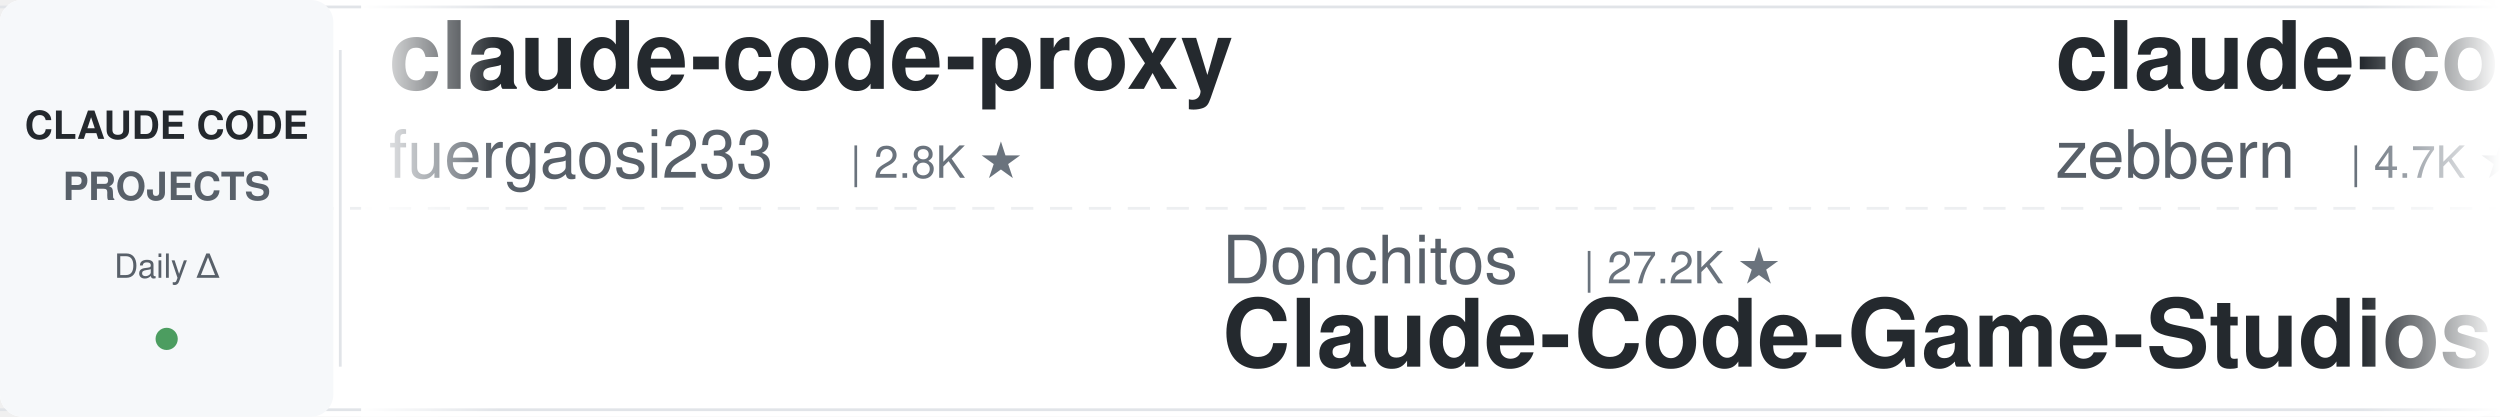
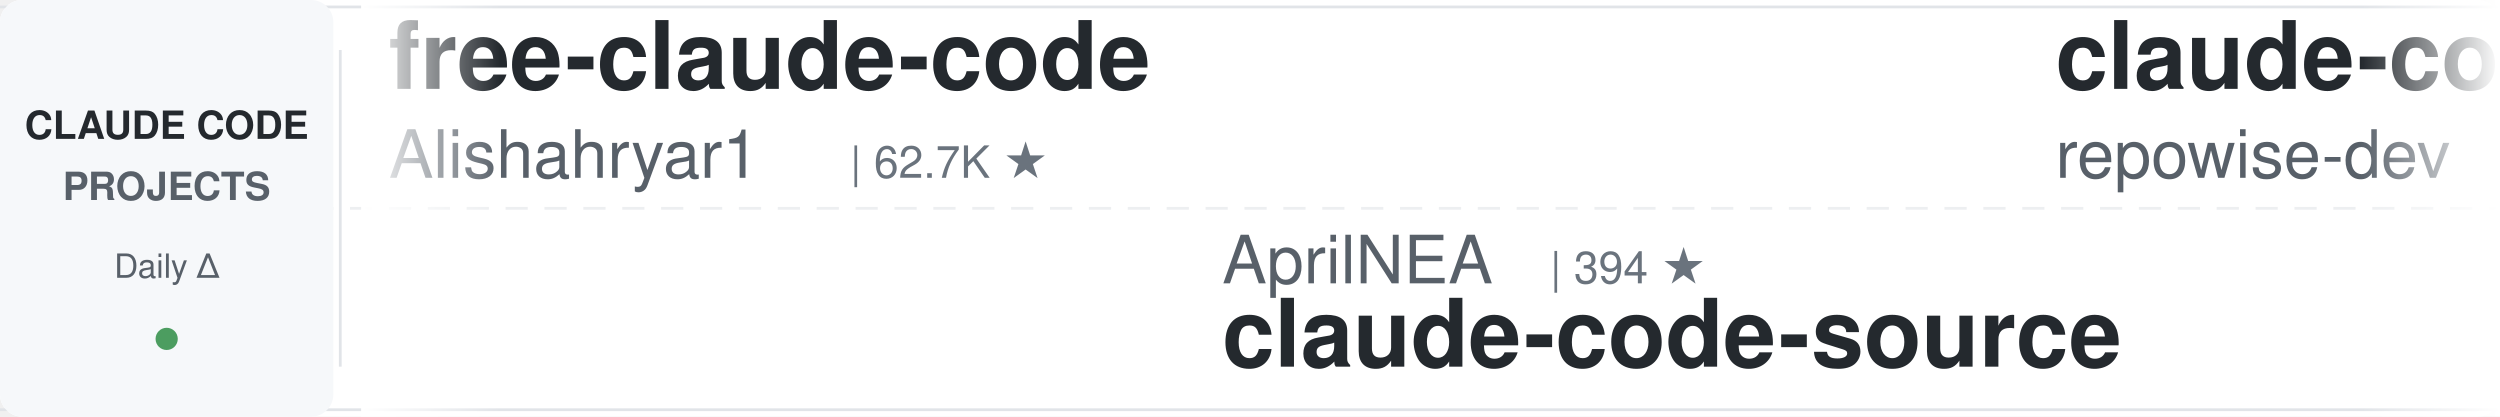
<svg xmlns="http://www.w3.org/2000/svg" width="900" height="150">
  <defs>
    <linearGradient id="leftFade" x1="0%" y1="0%" x2="100%" y2="0%">
      <stop offset="0%" style="stop-color:#ffffff;stop-opacity:1" />
      <stop offset="100%" style="stop-color:#ffffff;stop-opacity:0" />
    </linearGradient>
    <linearGradient id="rightFade" x1="0%" y1="0%" x2="100%" y2="0%">
      <stop offset="0%" style="stop-color:#ffffff;stop-opacity:0" />
      <stop offset="100%" style="stop-color:#ffffff;stop-opacity:1" />
    </linearGradient>
  </defs>
  <rect width="900" height="150" fill="#ffffff" rx="8" />
  <rect x="0" y="2" width="900" height="1" fill="#e1e4e8" />
  <rect x="0" y="147" width="900" height="1" fill="#e1e4e8" />
  <line x1="0" y1="75" x2="900" y2="75" stroke="#e1e4e8" stroke-width="1" stroke-dasharray="8 6" opacity="0.6" />
  <rect x="0" y="0" width="120" height="150" fill="#f6f8fa" rx="8" />
  <text x="60" y="50" font-family="-apple-system, BlinkMacSystemFont, 'Segoe UI', Helvetica, Arial, sans-serif" font-size="14" font-weight="600" fill="#24292e" text-anchor="middle">CLAUDE CODE</text>
  <text x="60" y="72" font-family="-apple-system, BlinkMacSystemFont, 'Segoe UI', Helvetica, Arial, sans-serif" font-size="14" font-weight="600" fill="#586069" text-anchor="middle">PROJECTS</text>
  <text x="60" y="100" font-family="-apple-system, BlinkMacSystemFont, 'Segoe UI', Helvetica, Arial, sans-serif" font-size="12" font-weight="500" fill="#586069" text-anchor="middle">Daily Δ</text>
  <circle cx="60" cy="122" r="4" fill="#22863a" opacity="0.8" />
  <rect x="122" y="18" width="1" height="114" fill="#e1e4e8" />
  <clipPath id="tickerClip">
    <rect x="130" y="0" width="770" height="150" />
  </clipPath>
  <g clip-path="url(#tickerClip)">
    <g id="tickerItems">
      <animateTransform attributeName="transform" attributeType="XML" type="translate" from="0 0" to="-3000 0" dur="54s" repeatCount="indefinite" />
      <g transform="translate(0, 0)">
-         <text x="140" y="32" font-family="-apple-system, BlinkMacSystemFont, 'Segoe UI', Helvetica, Arial, sans-serif" font-size="34" font-weight="600" fill="#24292e">claude-code-proxy</text>
-         <text x="140" y="64" font-family="-apple-system, BlinkMacSystemFont, 'Segoe UI', Helvetica, Arial, sans-serif" font-size="24" font-weight="400" fill="#586069">fuergaosi233</text>
-         <text x="306" y="64" font-family="-apple-system, BlinkMacSystemFont, 'Segoe UI', Helvetica, Arial, sans-serif" font-size="16" font-weight="500" fill="#6a737d">| 2.8K ★</text>
+         <text x="140" y="32" font-family="-apple-system, BlinkMacSystemFont, 'Segoe UI', Helvetica, Arial, sans-serif" font-size="34" font-weight="600" fill="#24292e">free-claude-code</text>
+         <text x="140" y="64" font-family="-apple-system, BlinkMacSystemFont, 'Segoe UI', Helvetica, Arial, sans-serif" font-size="24" font-weight="400" fill="#586069">Alishahryar1</text>
+         <text x="306" y="64" font-family="-apple-system, BlinkMacSystemFont, 'Segoe UI', Helvetica, Arial, sans-serif" font-size="16" font-weight="500" fill="#6a737d">| 62.7K ★</text>
      </g>
      <g transform="translate(300, 0)">
-         <text x="140" y="102" font-family="-apple-system, BlinkMacSystemFont, 'Segoe UI', Helvetica, Arial, sans-serif" font-size="24" font-weight="400" fill="#586069">Donchitos</text>
-         <text x="270" y="102" font-family="-apple-system, BlinkMacSystemFont, 'Segoe UI', Helvetica, Arial, sans-serif" font-size="16" font-weight="500" fill="#6a737d">| 27.2K ★</text>
-         <text x="140" y="132" font-family="-apple-system, BlinkMacSystemFont, 'Segoe UI', Helvetica, Arial, sans-serif" font-size="34" font-weight="600" fill="#24292e">Claude-Code-Game-Studios</text>
+         <text x="140" y="102" font-family="-apple-system, BlinkMacSystemFont, 'Segoe UI', Helvetica, Arial, sans-serif" font-size="24" font-weight="400" fill="#586069">AprilNEA</text>
+         <text x="258" y="102" font-family="-apple-system, BlinkMacSystemFont, 'Segoe UI', Helvetica, Arial, sans-serif" font-size="16" font-weight="500" fill="#6a737d">| 394 ★</text>
+         <text x="140" y="132" font-family="-apple-system, BlinkMacSystemFont, 'Segoe UI', Helvetica, Arial, sans-serif" font-size="34" font-weight="600" fill="#24292e">claude-code-source</text>
      </g>
      <g transform="translate(600, 0)">
-         <text x="140" y="32" font-family="-apple-system, BlinkMacSystemFont, 'Segoe UI', Helvetica, Arial, sans-serif" font-size="34" font-weight="600" fill="#24292e">claude-code-guide</text>
-         <text x="140" y="64" font-family="-apple-system, BlinkMacSystemFont, 'Segoe UI', Helvetica, Arial, sans-serif" font-size="24" font-weight="400" fill="#586069">zebbern</text>
-         <text x="246" y="64" font-family="-apple-system, BlinkMacSystemFont, 'Segoe UI', Helvetica, Arial, sans-serif" font-size="16" font-weight="500" fill="#6a737d">| 4.7K ★</text>
+         <text x="140" y="32" font-family="-apple-system, BlinkMacSystemFont, 'Segoe UI', Helvetica, Arial, sans-serif" font-size="34" font-weight="600" fill="#24292e">claude-code-prompts</text>
+         <text x="140" y="64" font-family="-apple-system, BlinkMacSystemFont, 'Segoe UI', Helvetica, Arial, sans-serif" font-size="24" font-weight="400" fill="#586069">repowise-dev</text>
+         <text x="306" y="64" font-family="-apple-system, BlinkMacSystemFont, 'Segoe UI', Helvetica, Arial, sans-serif" font-size="16" font-weight="500" fill="#6a737d">| 1.2K ★</text>
      </g>
      <g transform="translate(900, 0)">
-         <text x="140" y="102" font-family="-apple-system, BlinkMacSystemFont, 'Segoe UI', Helvetica, Arial, sans-serif" font-size="24" font-weight="400" fill="#586069">OneRedOak</text>
-         <text x="270" y="102" font-family="-apple-system, BlinkMacSystemFont, 'Segoe UI', Helvetica, Arial, sans-serif" font-size="16" font-weight="500" fill="#6a737d">| 3.9K ★</text>
-         <text x="140" y="132" font-family="-apple-system, BlinkMacSystemFont, 'Segoe UI', Helvetica, Arial, sans-serif" font-size="34" font-weight="600" fill="#24292e">claude-code-workflows</text>
+         <text x="140" y="102" font-family="-apple-system, BlinkMacSystemFont, 'Segoe UI', Helvetica, Arial, sans-serif" font-size="24" font-weight="400" fill="#586069">rohitg00</text>
+         <text x="258" y="102" font-family="-apple-system, BlinkMacSystemFont, 'Segoe UI', Helvetica, Arial, sans-serif" font-size="16" font-weight="500" fill="#6a737d">| 2.7K ★</text>
+         <text x="140" y="132" font-family="-apple-system, BlinkMacSystemFont, 'Segoe UI', Helvetica, Arial, sans-serif" font-size="34" font-weight="600" fill="#24292e">awesome-claude-code-tool...</text>
      </g>
      <g transform="translate(1200, 0)">
-         <text x="140" y="32" font-family="-apple-system, BlinkMacSystemFont, 'Segoe UI', Helvetica, Arial, sans-serif" font-size="34" font-weight="600" fill="#24292e">claude-code-from-scratch</text>
-         <text x="140" y="64" font-family="-apple-system, BlinkMacSystemFont, 'Segoe UI', Helvetica, Arial, sans-serif" font-size="24" font-weight="400" fill="#586069">Windy3f3f3f3f</text>
-         <text x="318" y="64" font-family="-apple-system, BlinkMacSystemFont, 'Segoe UI', Helvetica, Arial, sans-serif" font-size="16" font-weight="500" fill="#6a737d">| 2.8K ★</text>
+         <text x="140" y="32" font-family="-apple-system, BlinkMacSystemFont, 'Segoe UI', Helvetica, Arial, sans-serif" font-size="34" font-weight="600" fill="#24292e">claude-code-engineering</text>
+         <text x="140" y="64" font-family="-apple-system, BlinkMacSystemFont, 'Segoe UI', Helvetica, Arial, sans-serif" font-size="24" font-weight="400" fill="#586069">huangjia2019</text>
+         <text x="306" y="64" font-family="-apple-system, BlinkMacSystemFont, 'Segoe UI', Helvetica, Arial, sans-serif" font-size="16" font-weight="500" fill="#6a737d">| 1.1K ★</text>
      </g>
      <g transform="translate(1500, 0)">
-         <text x="140" y="102" font-family="-apple-system, BlinkMacSystemFont, 'Segoe UI', Helvetica, Arial, sans-serif" font-size="24" font-weight="400" fill="#586069">shareAI-lab</text>
-         <text x="294" y="102" font-family="-apple-system, BlinkMacSystemFont, 'Segoe UI', Helvetica, Arial, sans-serif" font-size="16" font-weight="500" fill="#6a737d">| 79.0K ★</text>
-         <text x="140" y="132" font-family="-apple-system, BlinkMacSystemFont, 'Segoe UI', Helvetica, Arial, sans-serif" font-size="34" font-weight="600" fill="#24292e">learn-claude-code</text>
+         <text x="140" y="102" font-family="-apple-system, BlinkMacSystemFont, 'Segoe UI', Helvetica, Arial, sans-serif" font-size="24" font-weight="400" fill="#586069">ponponon</text>
+         <text x="258" y="102" font-family="-apple-system, BlinkMacSystemFont, 'Segoe UI', Helvetica, Arial, sans-serif" font-size="16" font-weight="500" fill="#6a737d">| 2.3K ★</text>
+         <text x="140" y="132" font-family="-apple-system, BlinkMacSystemFont, 'Segoe UI', Helvetica, Arial, sans-serif" font-size="34" font-weight="600" fill="#24292e">claude_code_src</text>
      </g>
      <g transform="translate(1800, 0)">
-         <text x="140" y="32" font-family="-apple-system, BlinkMacSystemFont, 'Segoe UI', Helvetica, Arial, sans-serif" font-size="34" font-weight="600" fill="#24292e">claude-code-cli</text>
-         <text x="140" y="64" font-family="-apple-system, BlinkMacSystemFont, 'Segoe UI', Helvetica, Arial, sans-serif" font-size="24" font-weight="400" fill="#586069">huangserva</text>
-         <text x="282" y="64" font-family="-apple-system, BlinkMacSystemFont, 'Segoe UI', Helvetica, Arial, sans-serif" font-size="16" font-weight="500" fill="#6a737d">| 629 ★</text>
+         <text x="140" y="32" font-family="-apple-system, BlinkMacSystemFont, 'Segoe UI', Helvetica, Arial, sans-serif" font-size="34" font-weight="600" fill="#24292e">claude-code-system-promp...</text>
+         <text x="140" y="64" font-family="-apple-system, BlinkMacSystemFont, 'Segoe UI', Helvetica, Arial, sans-serif" font-size="24" font-weight="400" fill="#586069">Piebald-AI</text>
+         <text x="282" y="64" font-family="-apple-system, BlinkMacSystemFont, 'Segoe UI', Helvetica, Arial, sans-serif" font-size="16" font-weight="500" fill="#6a737d">| 13.0K ★</text>
      </g>
      <g transform="translate(2100, 0)">
-         <text x="140" y="102" font-family="-apple-system, BlinkMacSystemFont, 'Segoe UI', Helvetica, Arial, sans-serif" font-size="24" font-weight="400" fill="#586069">davila7</text>
-         <text x="246" y="102" font-family="-apple-system, BlinkMacSystemFont, 'Segoe UI', Helvetica, Arial, sans-serif" font-size="16" font-weight="500" fill="#6a737d">| 32.8K ★</text>
-         <text x="140" y="132" font-family="-apple-system, BlinkMacSystemFont, 'Segoe UI', Helvetica, Arial, sans-serif" font-size="34" font-weight="600" fill="#24292e">claude-code-templates</text>
+         <text x="140" y="102" font-family="-apple-system, BlinkMacSystemFont, 'Segoe UI', Helvetica, Arial, sans-serif" font-size="24" font-weight="400" fill="#586069">overwirehq</text>
+         <text x="282" y="102" font-family="-apple-system, BlinkMacSystemFont, 'Segoe UI', Helvetica, Arial, sans-serif" font-size="16" font-weight="500" fill="#6a737d">| 2.8K ★</text>
+         <text x="140" y="132" font-family="-apple-system, BlinkMacSystemFont, 'Segoe UI', Helvetica, Arial, sans-serif" font-size="34" font-weight="600" fill="#24292e">claude-code-telegram</text>
      </g>
      <g transform="translate(2400, 0)">
-         <text x="140" y="32" font-family="-apple-system, BlinkMacSystemFont, 'Segoe UI', Helvetica, Arial, sans-serif" font-size="34" font-weight="600" fill="#24292e">awesome-claude-code</text>
-         <text x="140" y="64" font-family="-apple-system, BlinkMacSystemFont, 'Segoe UI', Helvetica, Arial, sans-serif" font-size="24" font-weight="400" fill="#586069">jqueryscript</text>
-         <text x="306" y="64" font-family="-apple-system, BlinkMacSystemFont, 'Segoe UI', Helvetica, Arial, sans-serif" font-size="16" font-weight="500" fill="#6a737d">| 534 ★</text>
+         <text x="140" y="32" font-family="-apple-system, BlinkMacSystemFont, 'Segoe UI', Helvetica, Arial, sans-serif" font-size="34" font-weight="600" fill="#24292e">claude-code-proxy</text>
+         <text x="140" y="64" font-family="-apple-system, BlinkMacSystemFont, 'Segoe UI', Helvetica, Arial, sans-serif" font-size="24" font-weight="400" fill="#586069">1rgs</text>
+         <text x="210" y="64" font-family="-apple-system, BlinkMacSystemFont, 'Segoe UI', Helvetica, Arial, sans-serif" font-size="16" font-weight="500" fill="#6a737d">| 3.8K ★</text>
      </g>
      <g transform="translate(2700, 0)">
-         <text x="140" y="102" font-family="-apple-system, BlinkMacSystemFont, 'Segoe UI', Helvetica, Arial, sans-serif" font-size="24" font-weight="400" fill="#586069">asgeirtj</text>
-         <text x="258" y="102" font-family="-apple-system, BlinkMacSystemFont, 'Segoe UI', Helvetica, Arial, sans-serif" font-size="16" font-weight="500" fill="#6a737d">| 70.0K ★</text>
-         <text x="140" y="132" font-family="-apple-system, BlinkMacSystemFont, 'Segoe UI', Helvetica, Arial, sans-serif" font-size="34" font-weight="600" fill="#24292e">system_prompts_leaks</text>
+         <text x="140" y="102" font-family="-apple-system, BlinkMacSystemFont, 'Segoe UI', Helvetica, Arial, sans-serif" font-size="24" font-weight="400" fill="#586069">techjarves</text>
+         <text x="282" y="102" font-family="-apple-system, BlinkMacSystemFont, 'Segoe UI', Helvetica, Arial, sans-serif" font-size="16" font-weight="500" fill="#6a737d">| 1.6K ★</text>
+         <text x="140" y="132" font-family="-apple-system, BlinkMacSystemFont, 'Segoe UI', Helvetica, Arial, sans-serif" font-size="34" font-weight="600" fill="#24292e">ClaudeCode-Portable</text>
      </g>
      <g transform="translate(3000, 0)">
-         <text x="140" y="32" font-family="-apple-system, BlinkMacSystemFont, 'Segoe UI', Helvetica, Arial, sans-serif" font-size="34" font-weight="600" fill="#24292e">claude-code-proxy</text>
-         <text x="140" y="64" font-family="-apple-system, BlinkMacSystemFont, 'Segoe UI', Helvetica, Arial, sans-serif" font-size="24" font-weight="400" fill="#586069">fuergaosi233</text>
-         <text x="306" y="64" font-family="-apple-system, BlinkMacSystemFont, 'Segoe UI', Helvetica, Arial, sans-serif" font-size="16" font-weight="500" fill="#6a737d">| 2.8K ★</text>
+         <text x="140" y="32" font-family="-apple-system, BlinkMacSystemFont, 'Segoe UI', Helvetica, Arial, sans-serif" font-size="34" font-weight="600" fill="#24292e">free-claude-code</text>
+         <text x="140" y="64" font-family="-apple-system, BlinkMacSystemFont, 'Segoe UI', Helvetica, Arial, sans-serif" font-size="24" font-weight="400" fill="#586069">Alishahryar1</text>
+         <text x="306" y="64" font-family="-apple-system, BlinkMacSystemFont, 'Segoe UI', Helvetica, Arial, sans-serif" font-size="16" font-weight="500" fill="#6a737d">| 62.7K ★</text>
      </g>
      <g transform="translate(3300, 0)">
-         <text x="140" y="102" font-family="-apple-system, BlinkMacSystemFont, 'Segoe UI', Helvetica, Arial, sans-serif" font-size="24" font-weight="400" fill="#586069">Donchitos</text>
-         <text x="270" y="102" font-family="-apple-system, BlinkMacSystemFont, 'Segoe UI', Helvetica, Arial, sans-serif" font-size="16" font-weight="500" fill="#6a737d">| 27.2K ★</text>
-         <text x="140" y="132" font-family="-apple-system, BlinkMacSystemFont, 'Segoe UI', Helvetica, Arial, sans-serif" font-size="34" font-weight="600" fill="#24292e">Claude-Code-Game-Studios</text>
+         <text x="140" y="102" font-family="-apple-system, BlinkMacSystemFont, 'Segoe UI', Helvetica, Arial, sans-serif" font-size="24" font-weight="400" fill="#586069">AprilNEA</text>
+         <text x="258" y="102" font-family="-apple-system, BlinkMacSystemFont, 'Segoe UI', Helvetica, Arial, sans-serif" font-size="16" font-weight="500" fill="#6a737d">| 394 ★</text>
+         <text x="140" y="132" font-family="-apple-system, BlinkMacSystemFont, 'Segoe UI', Helvetica, Arial, sans-serif" font-size="34" font-weight="600" fill="#24292e">claude-code-source</text>
      </g>
      <g transform="translate(3600, 0)">
-         <text x="140" y="32" font-family="-apple-system, BlinkMacSystemFont, 'Segoe UI', Helvetica, Arial, sans-serif" font-size="34" font-weight="600" fill="#24292e">claude-code-guide</text>
-         <text x="140" y="64" font-family="-apple-system, BlinkMacSystemFont, 'Segoe UI', Helvetica, Arial, sans-serif" font-size="24" font-weight="400" fill="#586069">zebbern</text>
-         <text x="246" y="64" font-family="-apple-system, BlinkMacSystemFont, 'Segoe UI', Helvetica, Arial, sans-serif" font-size="16" font-weight="500" fill="#6a737d">| 4.7K ★</text>
+         <text x="140" y="32" font-family="-apple-system, BlinkMacSystemFont, 'Segoe UI', Helvetica, Arial, sans-serif" font-size="34" font-weight="600" fill="#24292e">claude-code-prompts</text>
+         <text x="140" y="64" font-family="-apple-system, BlinkMacSystemFont, 'Segoe UI', Helvetica, Arial, sans-serif" font-size="24" font-weight="400" fill="#586069">repowise-dev</text>
+         <text x="306" y="64" font-family="-apple-system, BlinkMacSystemFont, 'Segoe UI', Helvetica, Arial, sans-serif" font-size="16" font-weight="500" fill="#6a737d">| 1.2K ★</text>
      </g>
      <g transform="translate(3900, 0)">
-         <text x="140" y="102" font-family="-apple-system, BlinkMacSystemFont, 'Segoe UI', Helvetica, Arial, sans-serif" font-size="24" font-weight="400" fill="#586069">OneRedOak</text>
-         <text x="270" y="102" font-family="-apple-system, BlinkMacSystemFont, 'Segoe UI', Helvetica, Arial, sans-serif" font-size="16" font-weight="500" fill="#6a737d">| 3.9K ★</text>
-         <text x="140" y="132" font-family="-apple-system, BlinkMacSystemFont, 'Segoe UI', Helvetica, Arial, sans-serif" font-size="34" font-weight="600" fill="#24292e">claude-code-workflows</text>
+         <text x="140" y="102" font-family="-apple-system, BlinkMacSystemFont, 'Segoe UI', Helvetica, Arial, sans-serif" font-size="24" font-weight="400" fill="#586069">rohitg00</text>
+         <text x="258" y="102" font-family="-apple-system, BlinkMacSystemFont, 'Segoe UI', Helvetica, Arial, sans-serif" font-size="16" font-weight="500" fill="#6a737d">| 2.7K ★</text>
+         <text x="140" y="132" font-family="-apple-system, BlinkMacSystemFont, 'Segoe UI', Helvetica, Arial, sans-serif" font-size="34" font-weight="600" fill="#24292e">awesome-claude-code-tool...</text>
      </g>
    </g>
  </g>
  <rect x="130" y="0" width="50" height="150" fill="url(#leftFade)" />
  <rect x="850" y="0" width="50" height="150" fill="url(#rightFade)" />
</svg>
